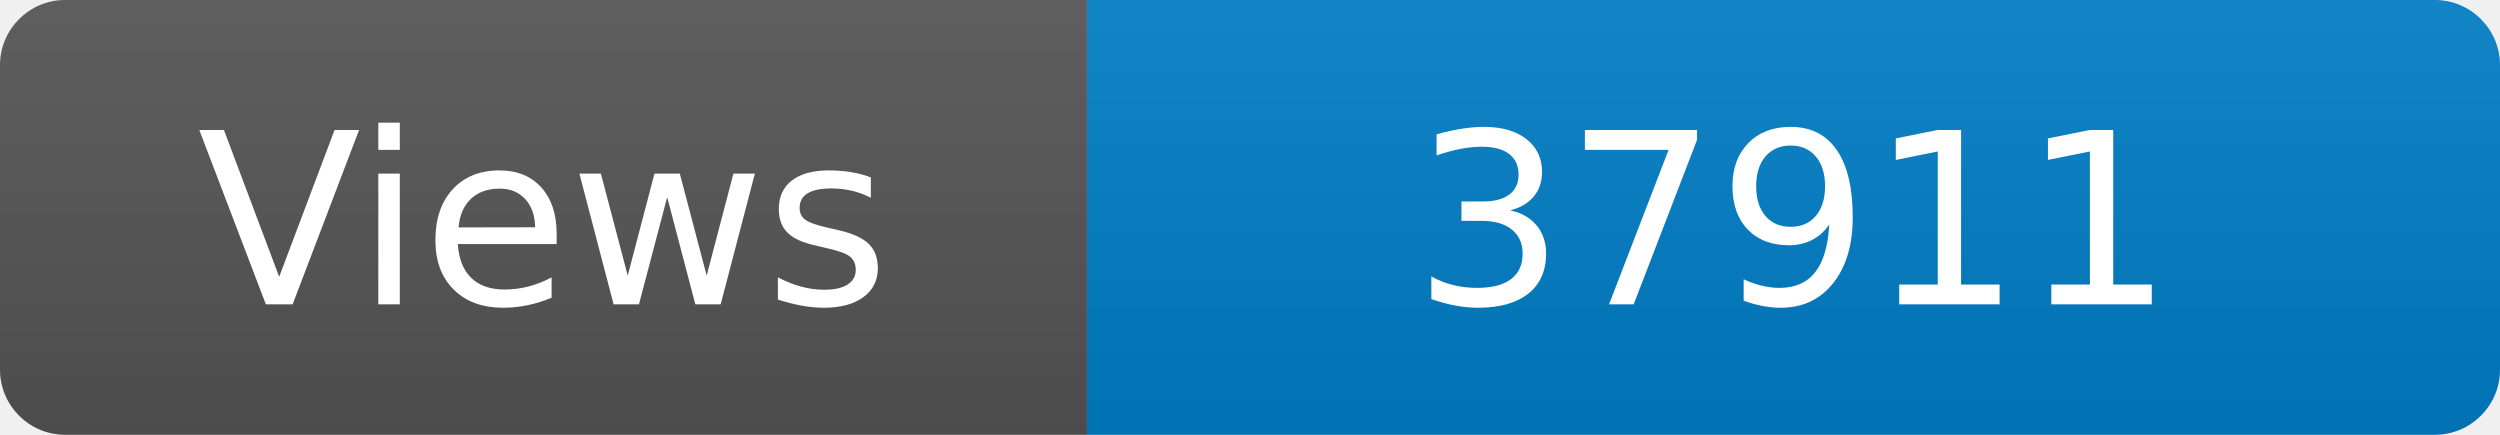
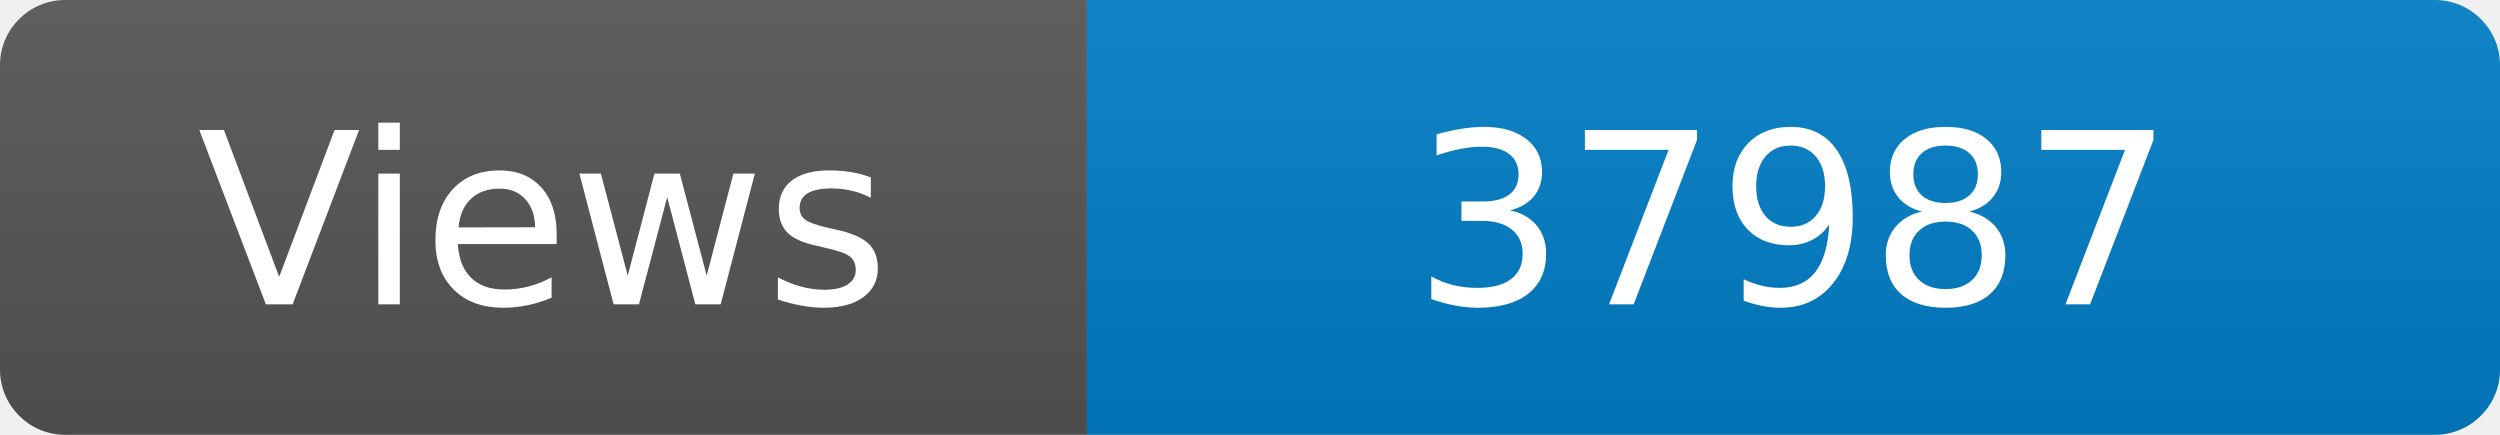
<svg xmlns="http://www.w3.org/2000/svg" width="115" height="20" role="img" aria-label="Maintained?: yes">
  <linearGradient id="s" x2="0" y2="100%">
    <stop offset="0" stop-color="#bbb" stop-opacity=".1" />
    <stop offset="1" stop-opacity=".1" />
  </linearGradient>
  <clipPath id="r">
    <rect width="115" height="20" rx="3" fill="#fff" />
  </clipPath>
  <g clip-path="url(#r)">
    <rect width="50" height="20" fill="#555" />
    <rect x="50" width="160" height="20" fill="#007ec6" />
    <rect width="115" height="20" fill="url(#s)" />
  </g>
  <g fill="#fff" text-anchor="middle" font-family="Verdana,Geneva,DejaVu Sans,sans-serif" font-size="110">
    <text x="250" y="140" transform="scale(.1)" fill="#fff">Views</text>
-     <text x="825" y="140" transform="scale(.1)" fill="#fff">37911</text>
+     <text x="825" y="140" transform="scale(.1)" fill="#fff">37987</text>
  </g>
</svg>
